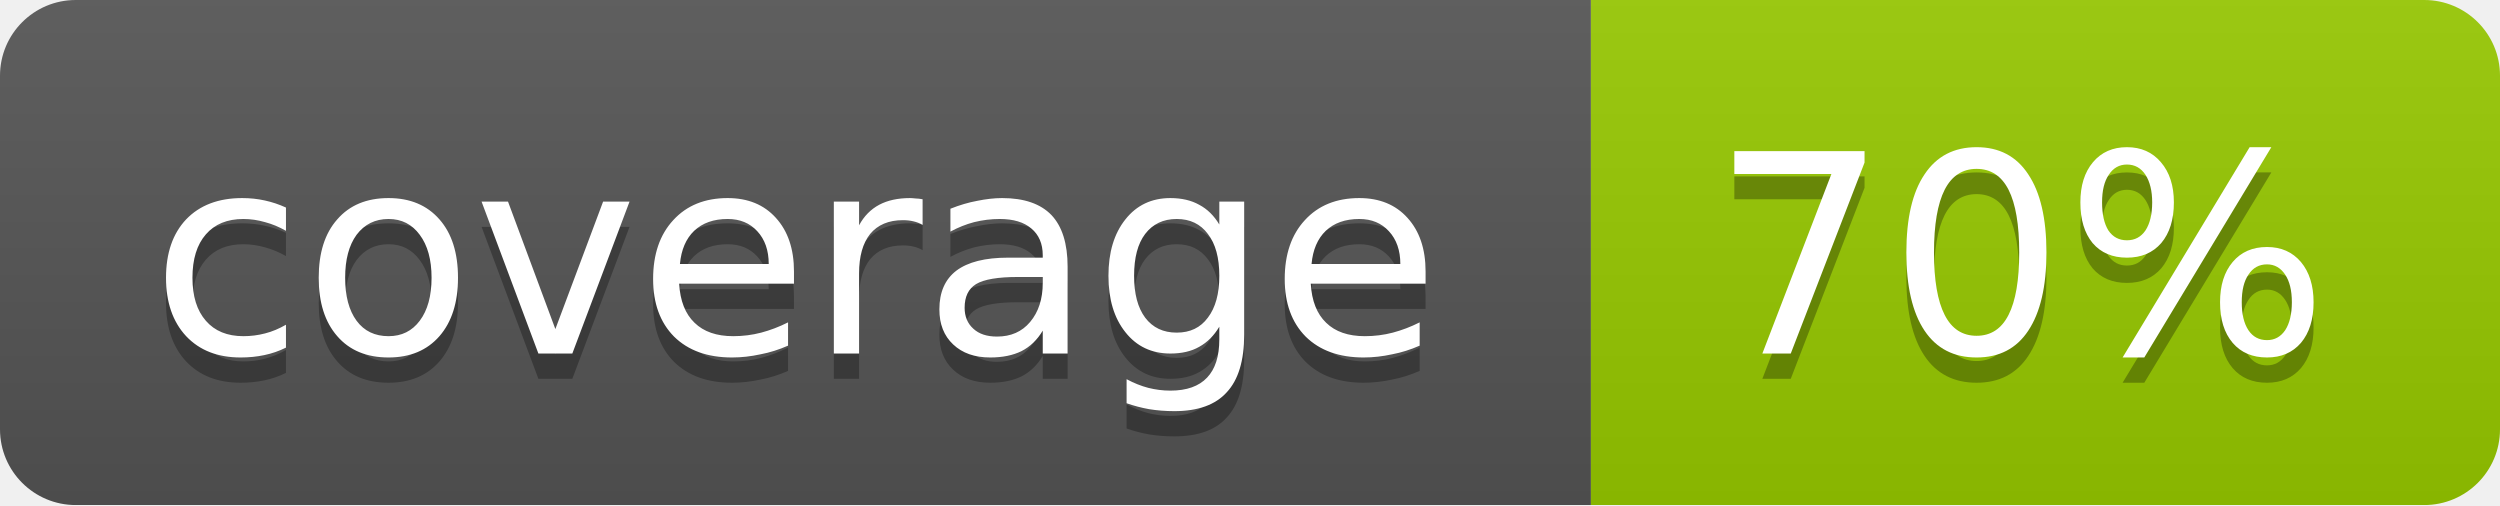
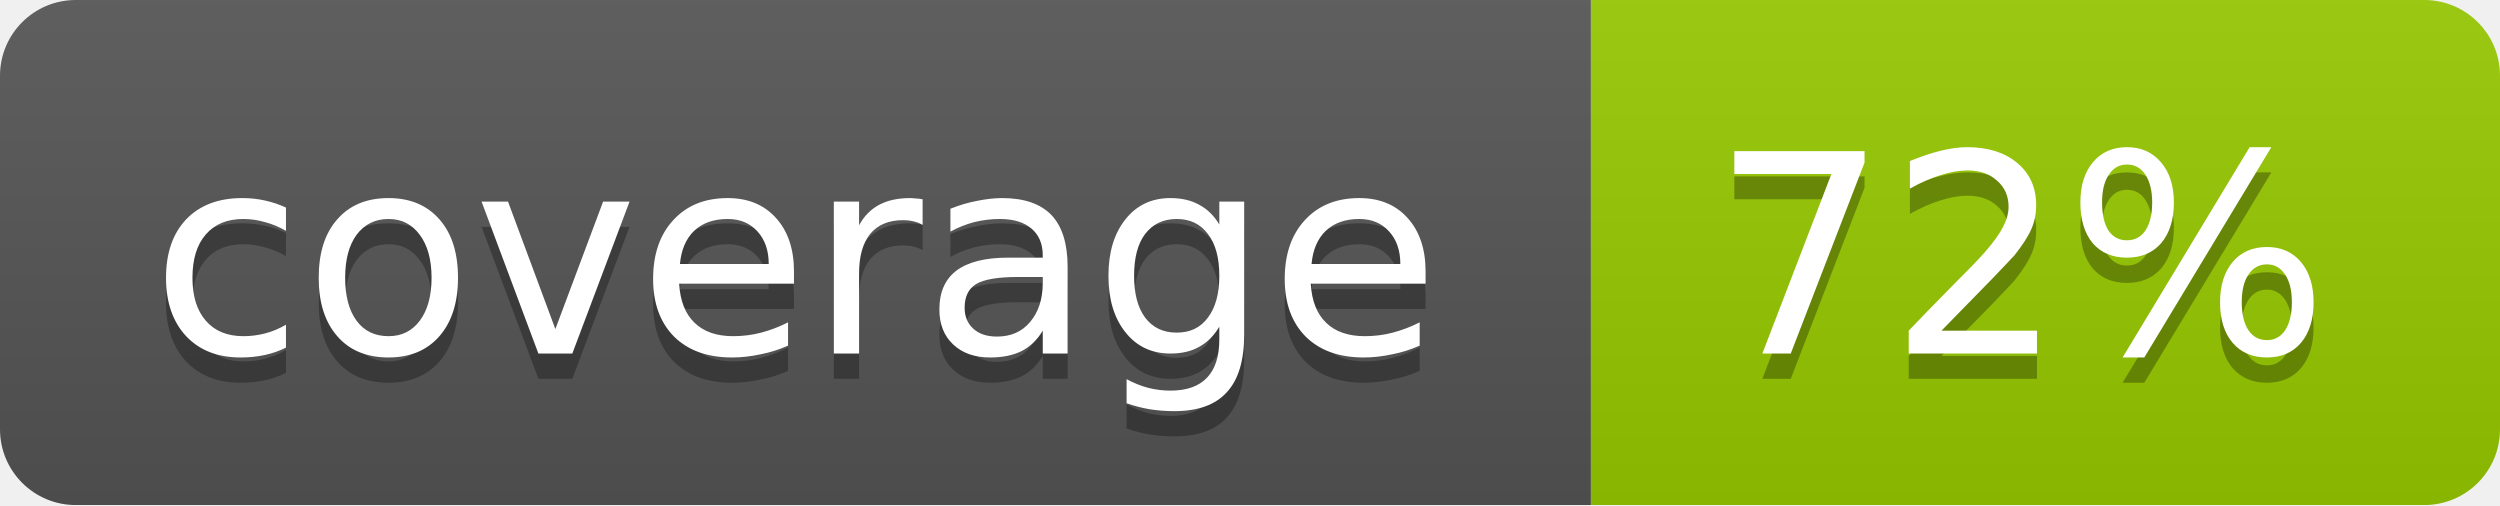
- <svg xmlns="http://www.w3.org/2000/svg" width="99" height="20" role="img" aria-label="coverage: 70%">
+ <svg xmlns="http://www.w3.org/2000/svg" width="99" height="20" role="img" aria-label="coverage: 72%">
  <linearGradient id="b" x2="0" y2="100%">
    <stop offset="0" stop-color="#bbb" stop-opacity=".1" />
    <stop offset="1" stop-opacity=".1" />
  </linearGradient>
  <mask id="a">
    <rect width="99" height="20" rx="3" fill="#fff" />
  </mask>
  <g mask="url(#a)">
    <path fill="#555" d="M0 0h63v20H0z" />
    <path fill="#97ca00" d="M63 0h36v20H63z" />
    <path fill="url(#b)" d="M0 0h99v20H0z" />
  </g>
  <g fill="#fff" text-anchor="middle" font-family="DejaVu Sans,Verdana,Geneva,sans-serif" font-size="11">
    <text x="31.5" y="15" fill="#010101" fill-opacity=".3">coverage</text>
    <text x="31.5" y="14">coverage</text>
-     <text x="80" y="15" fill="#010101" fill-opacity=".3">70%</text>
-     <text x="80" y="14">70%</text>
+     <text x="80" y="15" fill="#010101" fill-opacity=".3">72%</text>
+     <text x="80" y="14">72%</text>
  </g>
</svg>
